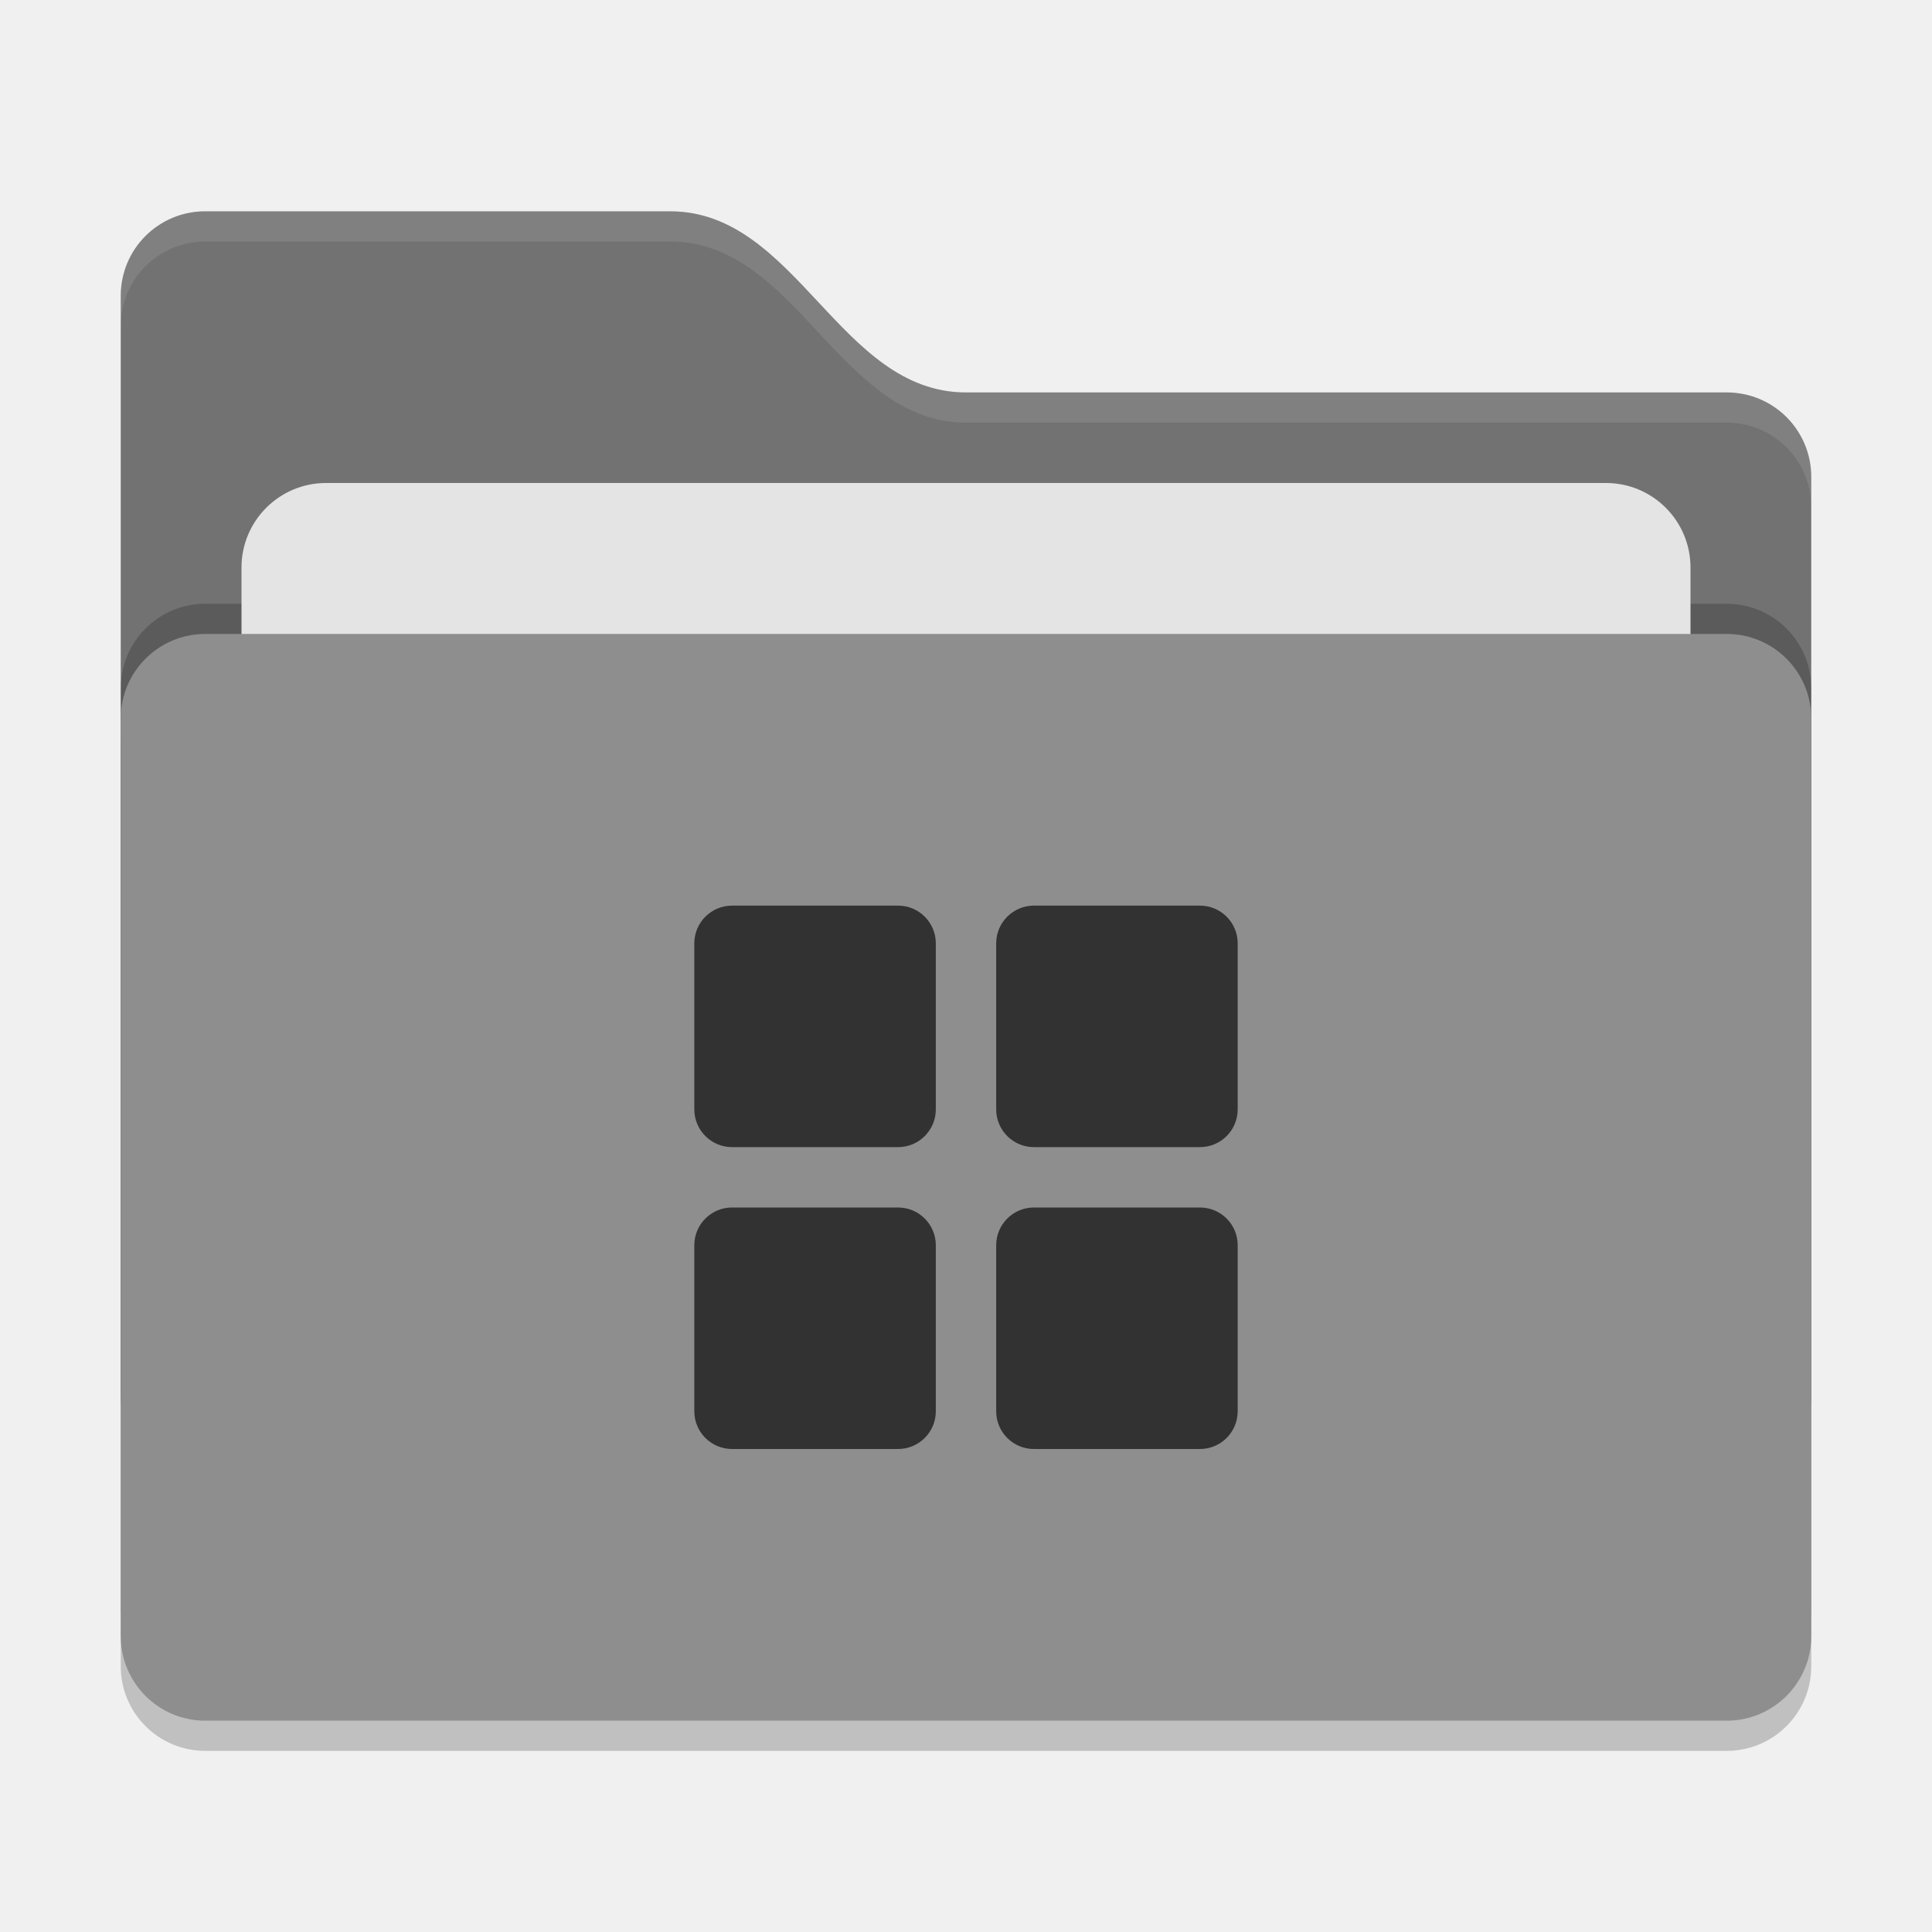
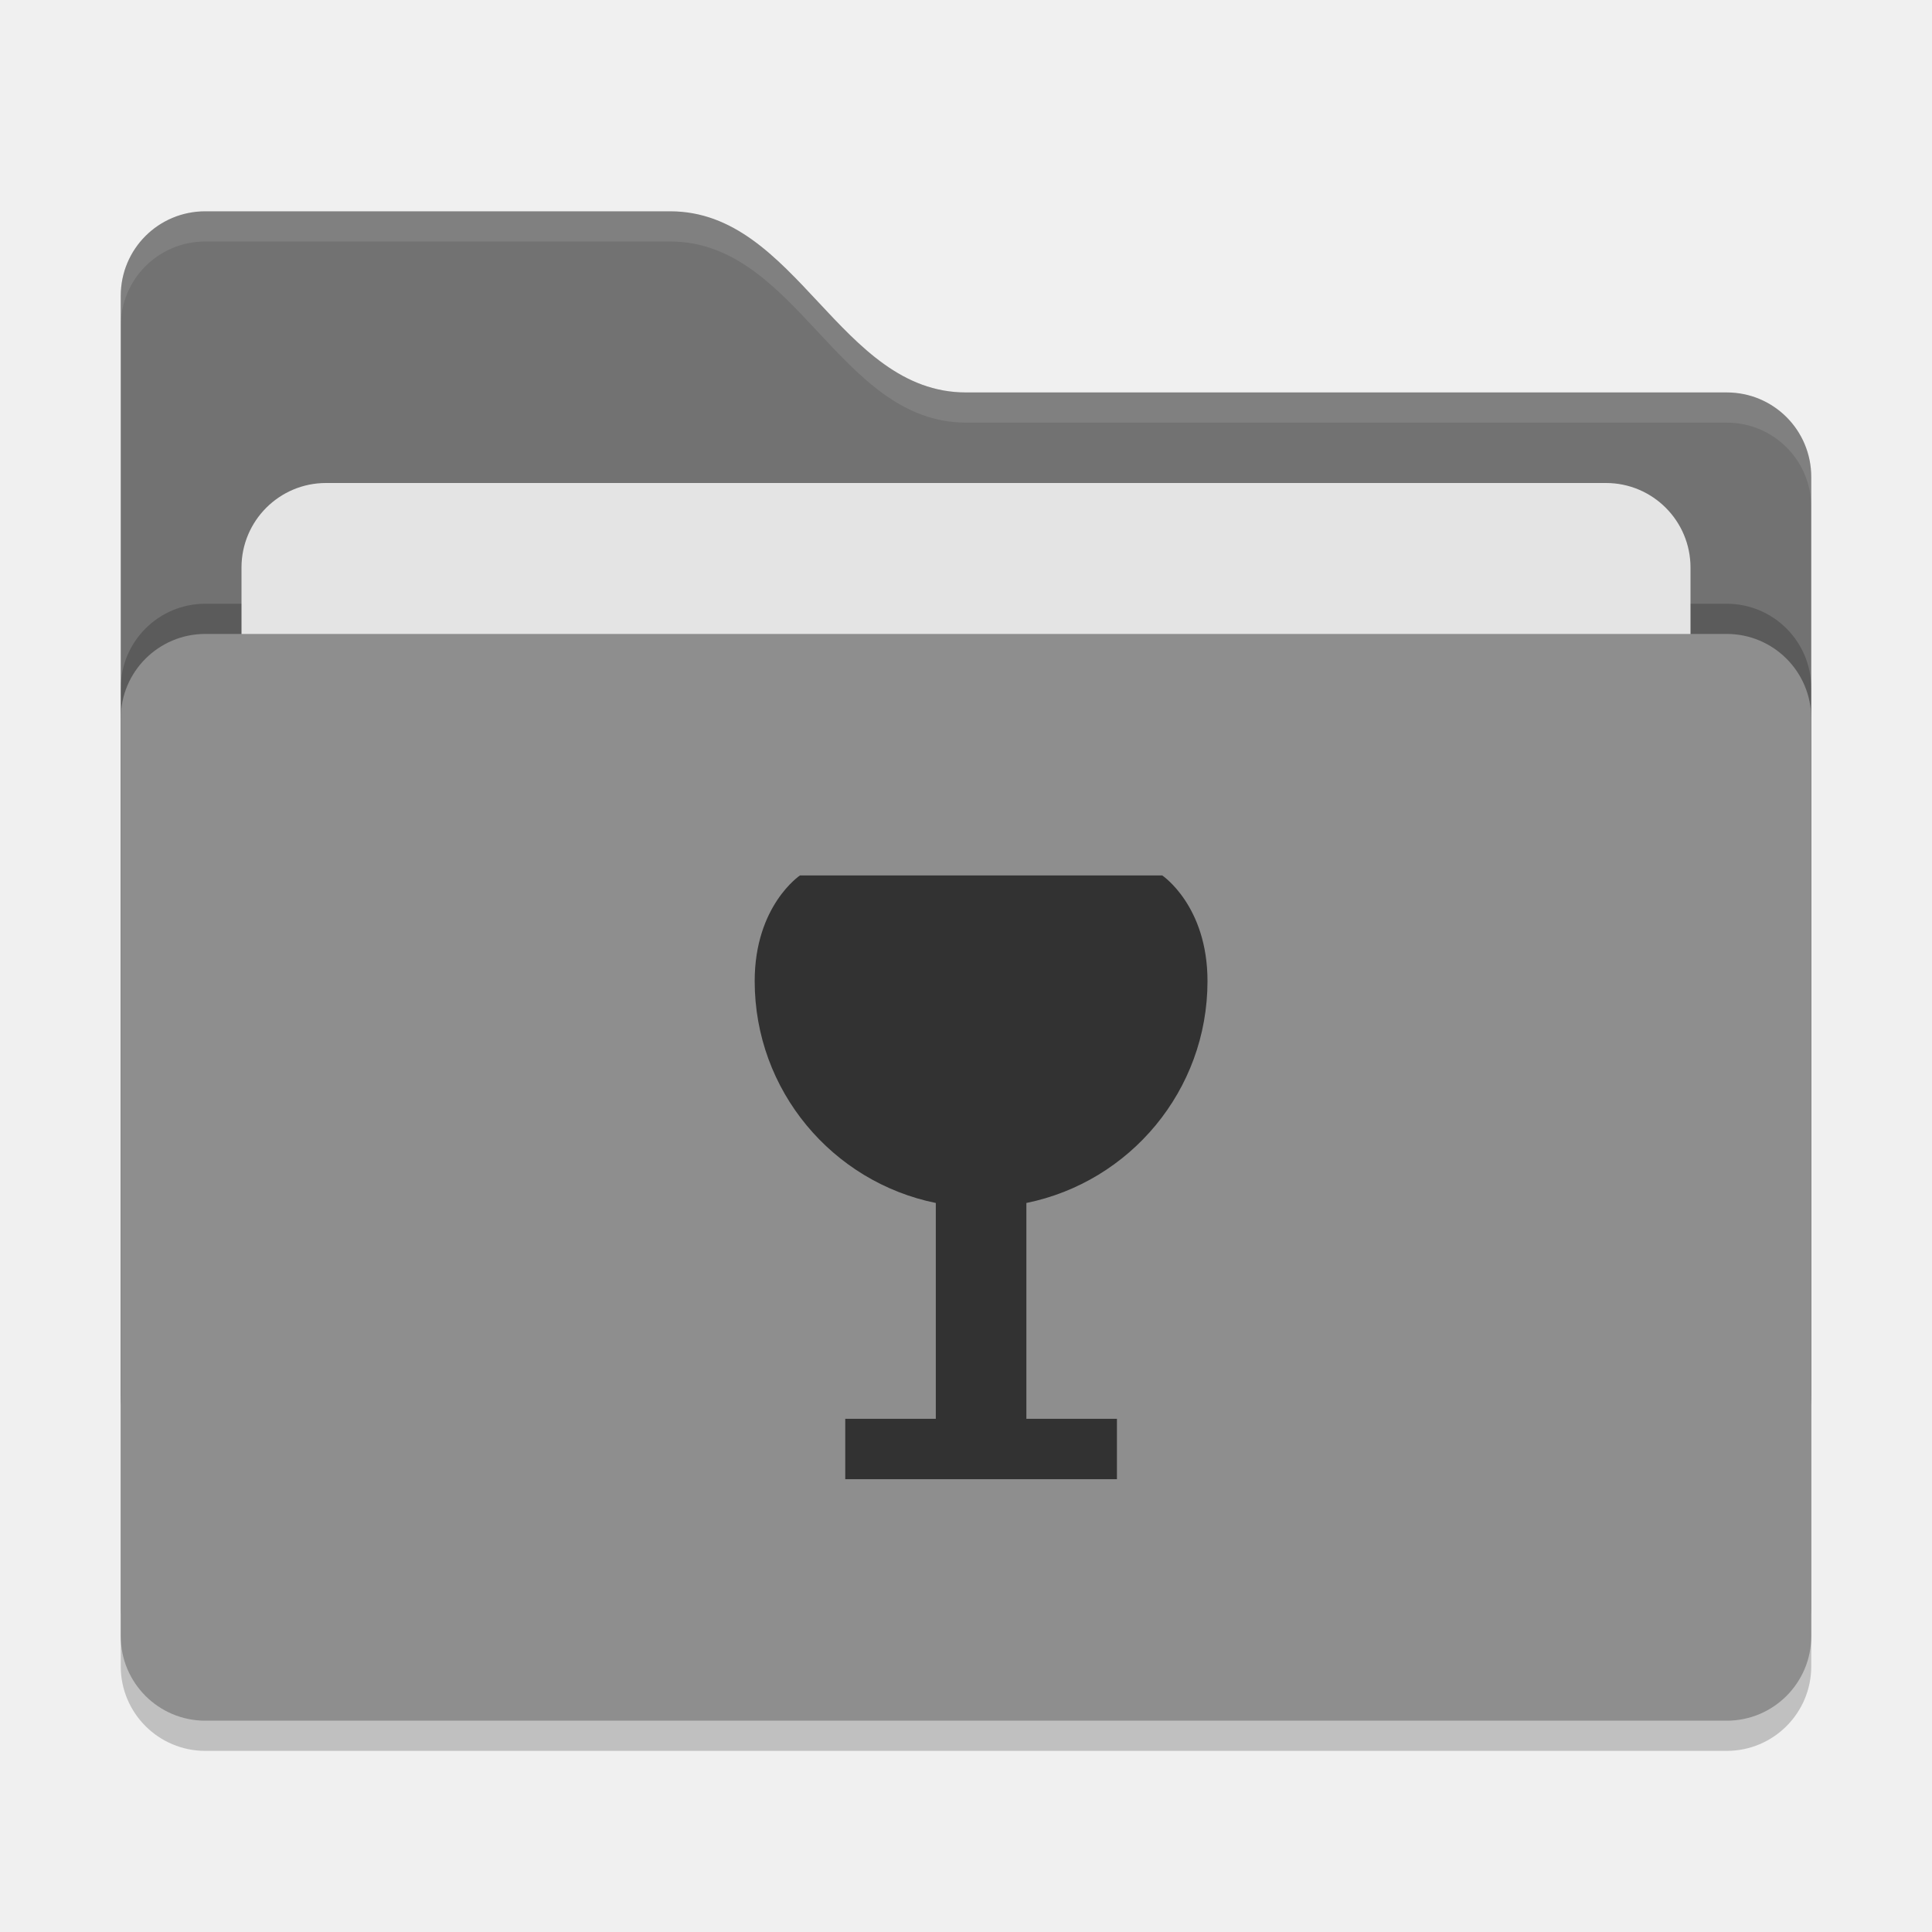
<svg xmlns="http://www.w3.org/2000/svg" width="64" height="64" version="1">
  <rect style="opacity:0.2" width="56" height="36" x="4" y="22" rx="2.8" ry="2.8" />
  <path style="fill:#727272" d="M 4,46.2 C 4,47.751 5.249,49 6.8,49 H 57.2 C 58.751,49 60,47.751 60,46.2 V 15.8 C 60,14.249 58.751,13 57.2,13 H 32 C 27.8,13 26.4,7 22.2,7 H 6.8 C 5.249,7 4,8.249 4,9.8" />
  <rect style="opacity:0.2" width="56" height="36" x="4" y="20" rx="2.8" ry="2.8" />
  <rect style="fill:#e4e4e4" width="48" height="22" x="8" y="16" rx="2.8" ry="2.8" />
  <rect style="fill:#8e8e8e" width="56" height="36" x="4" y="21" rx="2.8" ry="2.8" />
  <path style="opacity:0.1;fill:#ffffff" d="M 6.801,7 C 5.25,7 4,8.25 4,9.801 V 10.801 C 4,9.25 5.25,8 6.801,8 H 22.199 C 26.399,8 27.8,14 32,14 H 57.199 C 58.75,14 60,15.25 60,16.801 V 15.801 C 60,14.25 58.75,13 57.199,13 H 32 C 27.8,13 26.399,7 22.199,7 Z" />
-   <g>
-     <rect style="fill:#323232" width="8" height="8" x="23" y="30" rx="1.25" ry="1.25" />
-     <rect style="fill:#323232" width="8" height="8" x="33" y="30" rx="1.25" ry="1.25" />
-     <rect style="fill:#323232" width="8" height="8" x="33" y="40" rx="1.25" ry="1.25" />
-     <rect style="fill:#323232" width="8" height="8" x="23" y="40" rx="1.25" ry="1.25" />
-   </g>
+   <path style="fill:#323232" d="M 26.5 29 C 26.5 29 25 30 25 32.5 C 25 36.128 27.577 39.155 31 39.85 L 31 47 L 28 47 L 28 49 L 37 49 L 37 47 L 34 47 L 34 39.85 C 37.423 39.155 40 36.128 40 32.5 C 40 30 38.5 29 38.5 29 L 26.5 29 z" />
</svg>
